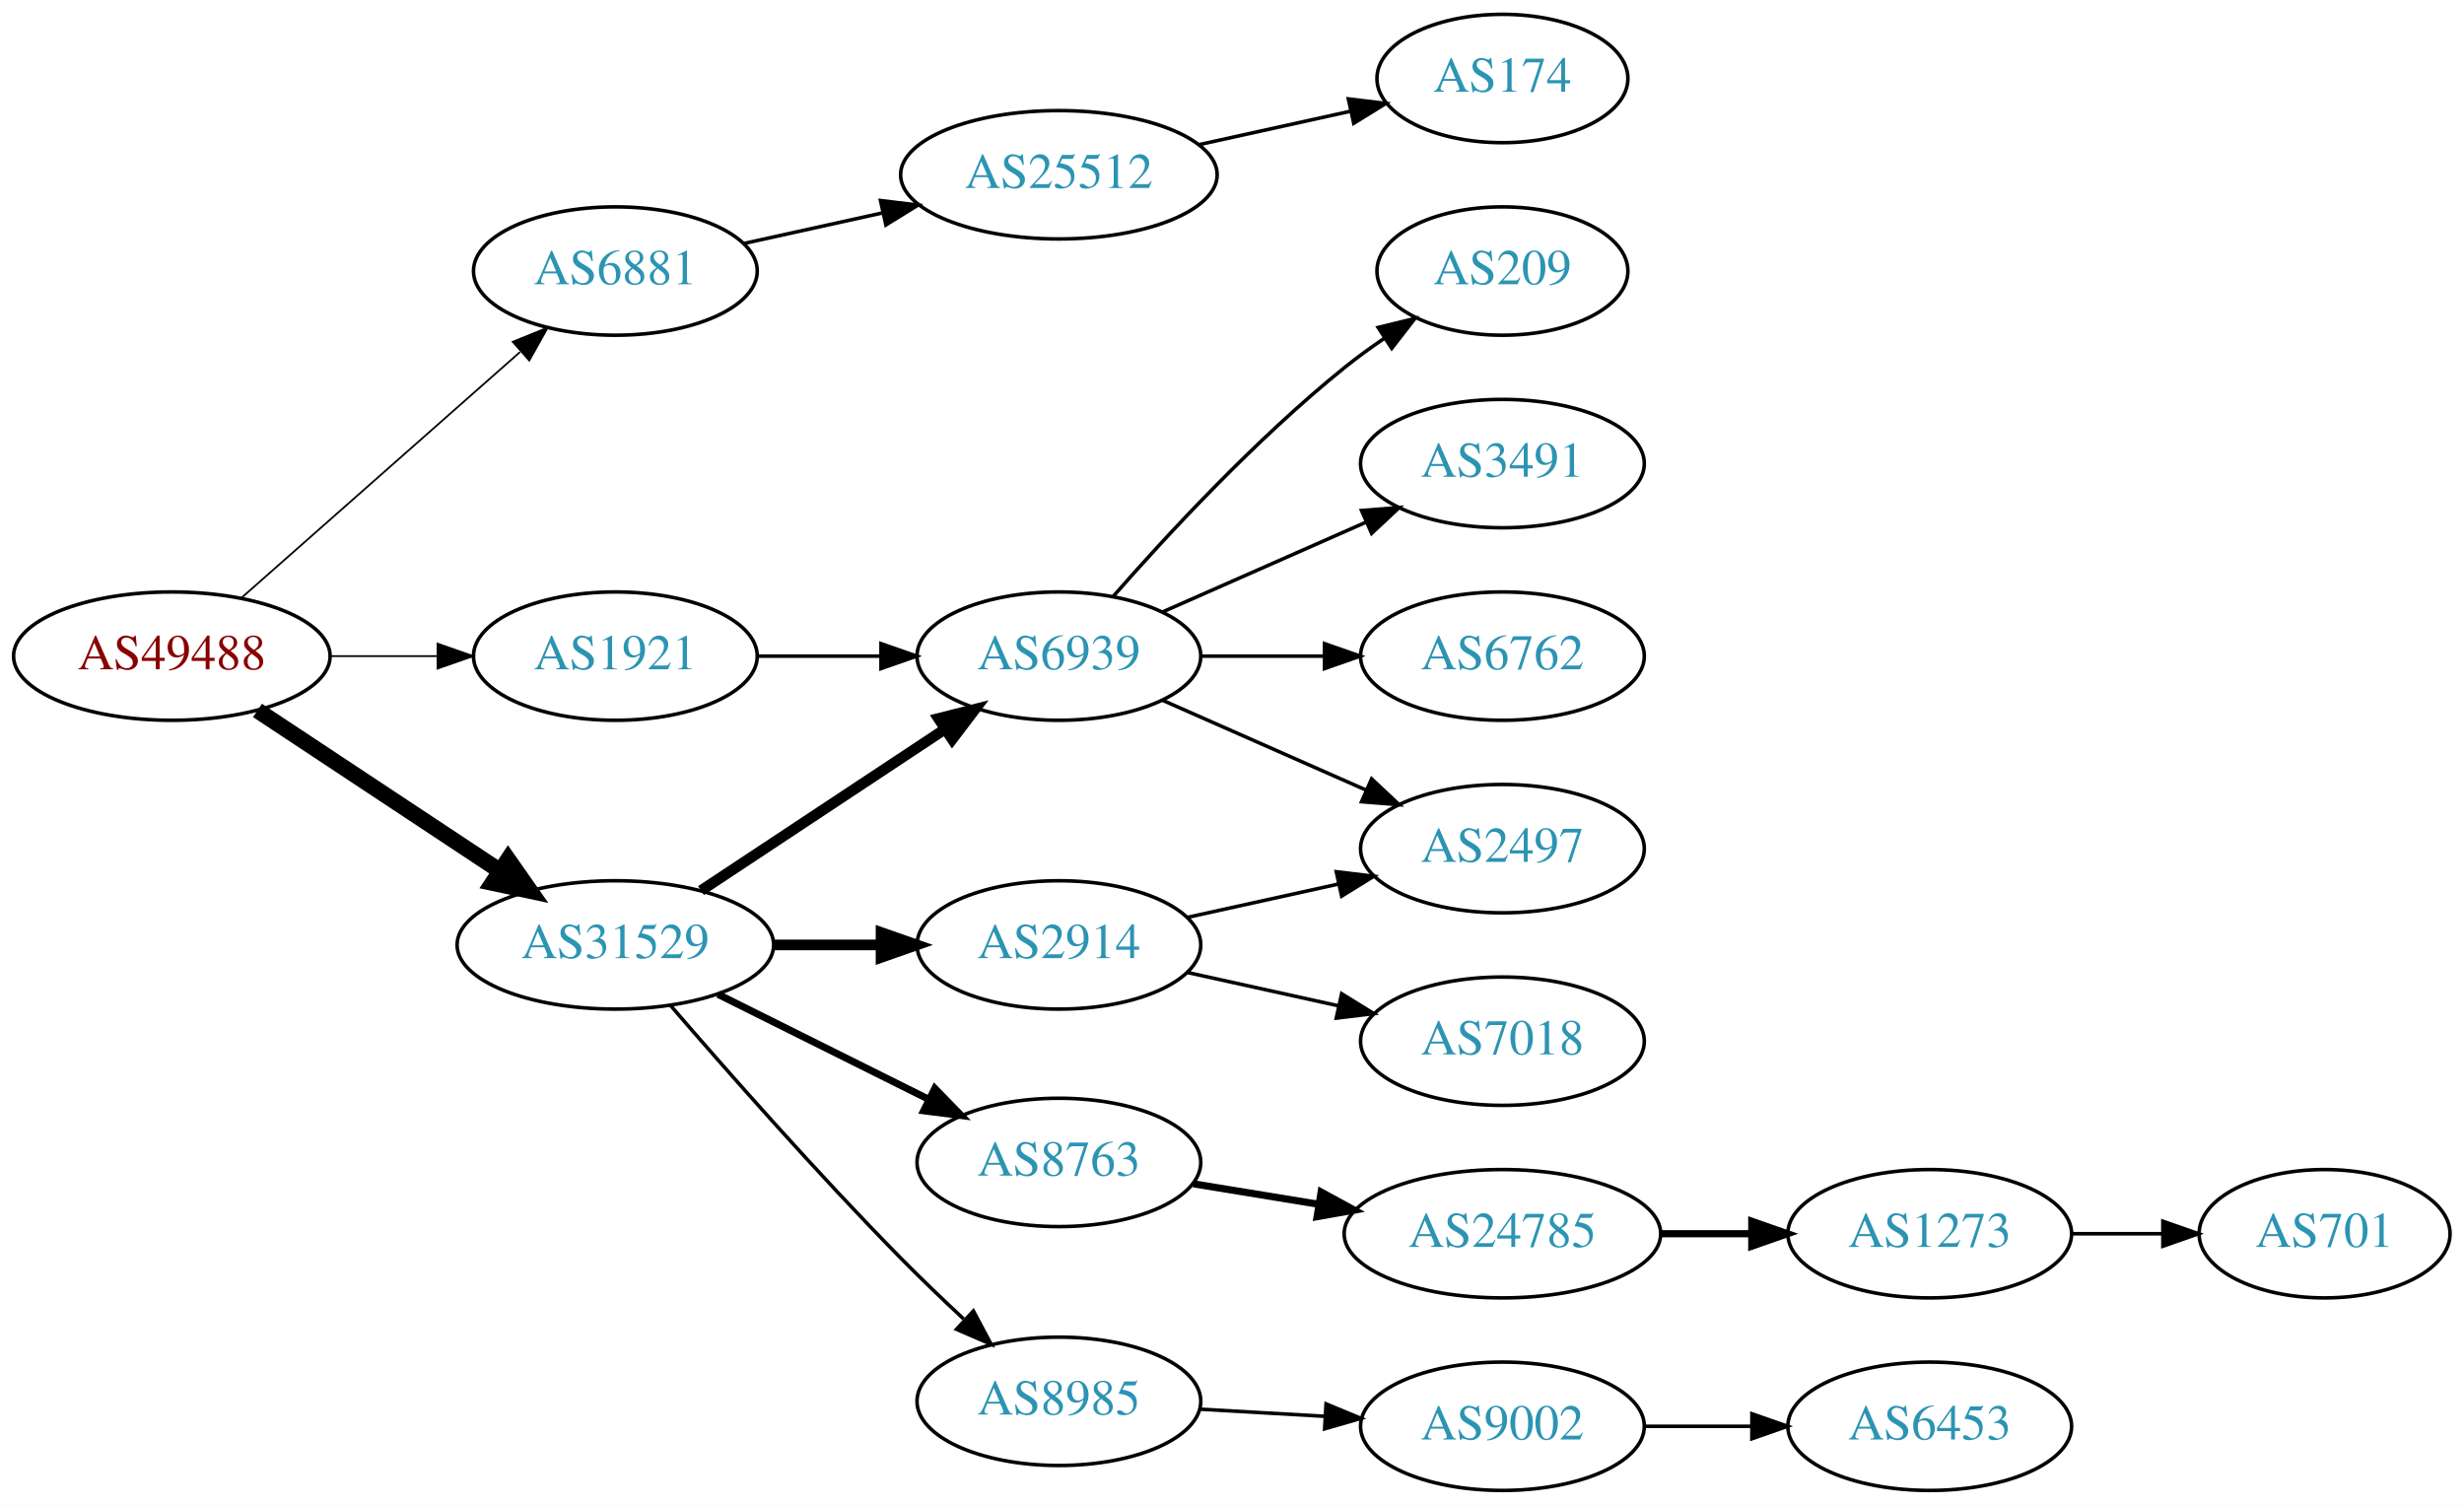
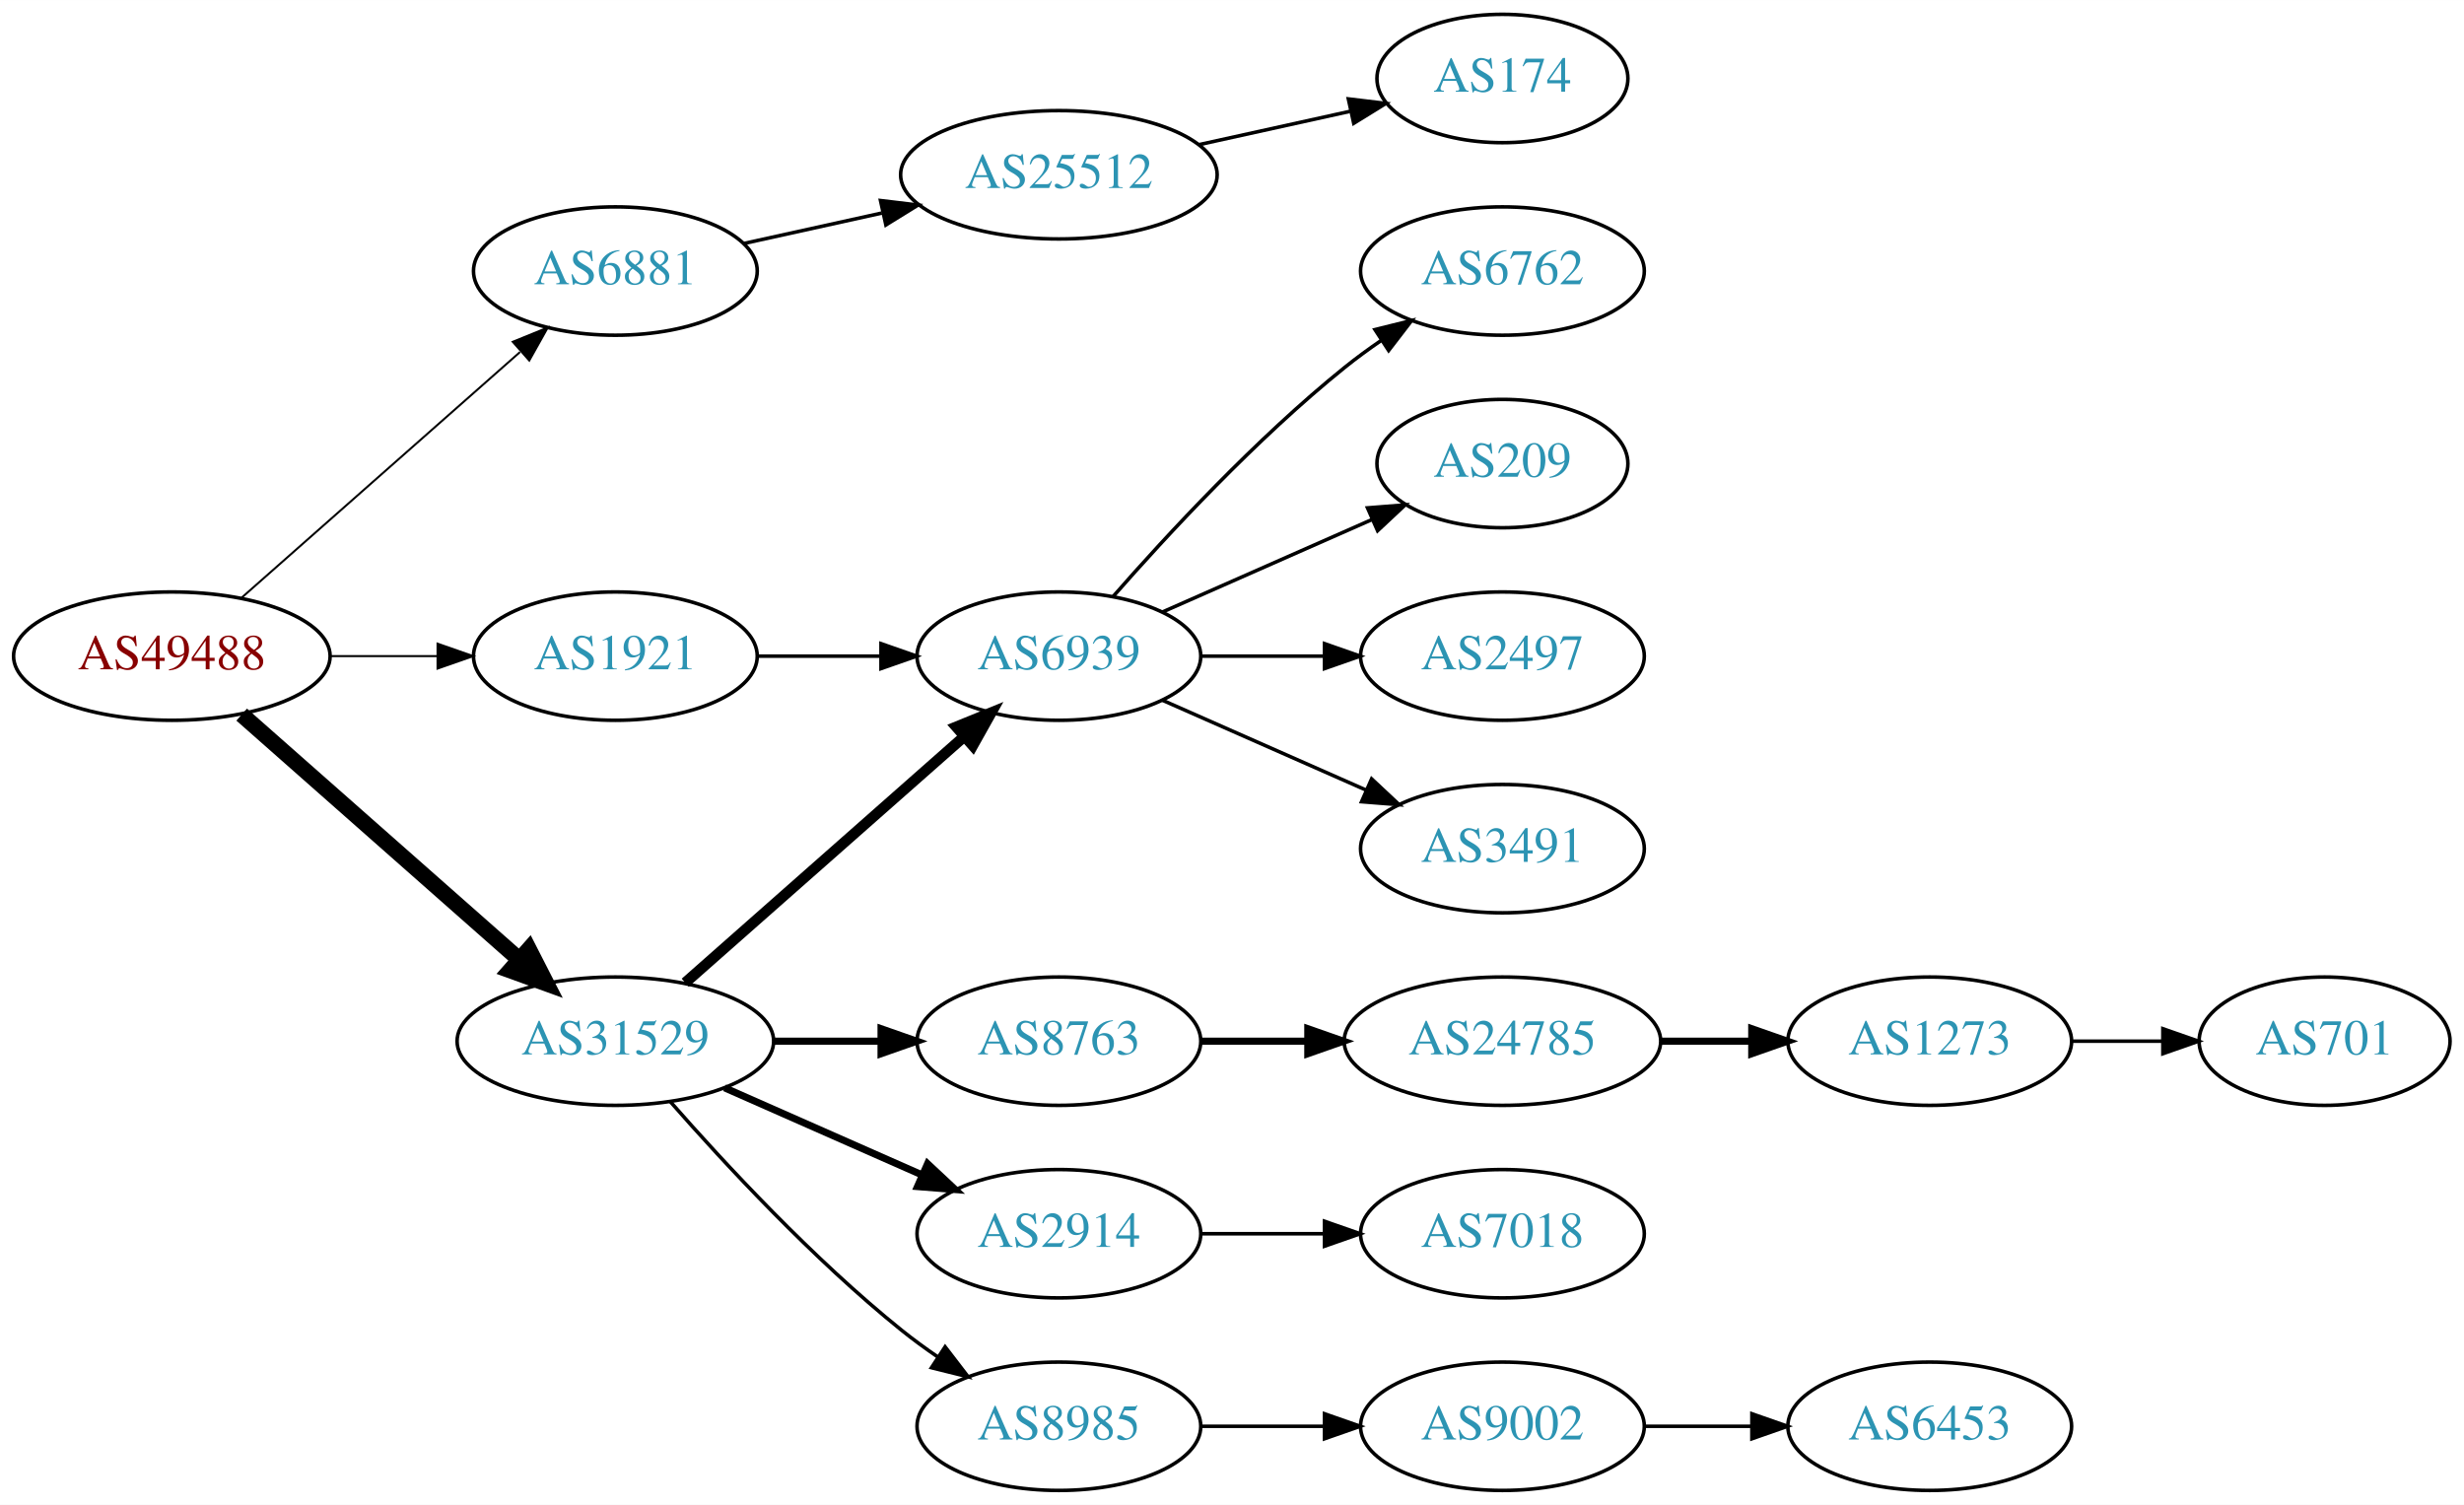
<svg xmlns="http://www.w3.org/2000/svg" xmlns:xlink="http://www.w3.org/1999/xlink" width="691pt" height="422pt" viewBox="0.00 0.00 691.06 422.00">
  <g id="graph0" class="graph" transform="scale(1 1) rotate(0) translate(4 418)">
    <polygon fill="white" stroke="none" points="-4,4 -4,-418 687.055,-418 687.055,4 -4,4" />
    <g id="node1" class="node">
      <g id="a_node1">
        <a xlink:href="/asn/49488" xlink:title="AS49488 ~ nic.at GmbH [AT]">
          <ellipse fill="#ffffff" stroke="black" cx="44.196" cy="-234" rx="44.393" ry="18" />
          <text text-anchor="middle" x="44.196" y="-230.3" font-family="Times,serif" font-size="14.00" fill="#880000">AS49488</text>
        </a>
      </g>
    </g>
    <g id="node2" class="node">
      <g id="a_node2">
        <a xlink:href="/asn/1921" xlink:title="AS1921 ~ NIC.at head office Salzburg [AT]">
          <ellipse fill="#ffffff" stroke="black" cx="168.588" cy="-234" rx="39.794" ry="18" />
          <text text-anchor="middle" x="168.588" y="-230.3" font-family="Times,serif" font-size="14.00" fill="#2c94b3">AS1921</text>
        </a>
      </g>
    </g>
    <g id="edge1" class="edge">
-       <path fill="none" stroke="black" stroke-width="0.5" d="M88.692,-234C98.381,-234 108.717,-234 118.61,-234" />
-       <polygon fill="black" stroke="black" stroke-width="0.5" points="118.713,-237.5 128.713,-234 118.713,-230.5 118.713,-237.5" />
+       <path fill="none" stroke="black" stroke-width="0.562" d="M88.692,-234C98.381,-234 108.717,-234 118.61,-234" />
+       <polygon fill="black" stroke="black" stroke-width="0.562" points="118.713,-237.5 128.713,-234 118.713,-230.5 118.713,-237.5" />
    </g>
    <g id="node3" class="node">
      <g id="a_node3">
        <a xlink:href="/asn/6881" xlink:title="AS6881 ~ NIX.CZ z.s.p.o. [CZ]">
          <ellipse fill="#ffffff" stroke="black" cx="168.588" cy="-342" rx="39.794" ry="18" />
          <text text-anchor="middle" x="168.588" y="-338.3" font-family="Times,serif" font-size="14.00" fill="#2c94b3">AS6881</text>
        </a>
      </g>
    </g>
    <g id="edge2" class="edge">
-       <path fill="none" stroke="black" stroke-width="0.5" d="M63.785,-250.403C84.602,-268.772 118.478,-298.665 141.838,-319.278" />
-       <polygon fill="black" stroke="black" stroke-width="0.5" points="139.809,-322.156 149.623,-326.148 144.441,-316.907 139.809,-322.156" />
+       <path fill="none" stroke="black" stroke-width="0.562" d="M63.785,-250.403C84.602,-268.772 118.478,-298.665 141.838,-319.278" />
+       <polygon fill="black" stroke="black" stroke-width="0.562" points="139.809,-322.156 149.623,-326.148 144.441,-316.907 139.809,-322.156" />
    </g>
    <g id="node4" class="node">
      <g id="a_node4">
        <a xlink:href="/asn/31529" xlink:title="AS31529 ~ DENIC-ANYCAST-AS [DE]">
-           <ellipse fill="#ffffff" stroke="black" cx="168.588" cy="-153" rx="44.393" ry="18" />
-           <text text-anchor="middle" x="168.588" y="-149.3" font-family="Times,serif" font-size="14.00" fill="#2c94b3">AS31529</text>
+           <ellipse fill="#ffffff" stroke="black" cx="168.588" cy="-126" rx="44.393" ry="18" />
+           <text text-anchor="middle" x="168.588" y="-122.3" font-family="Times,serif" font-size="14.00" fill="#2c94b3">AS31529</text>
        </a>
      </g>
    </g>
    <g id="edge3" class="edge">
-       <path fill="none" stroke="black" stroke-width="4.5" d="M68.217,-218.765C87.449,-206.037 115.056,-187.766 136.294,-173.711" />
-       <polygon fill="black" stroke="black" stroke-width="4.5" points="138.504,-176.97 144.67,-168.167 134.158,-170.403 138.504,-176.97" />
+       <path fill="none" stroke="black" stroke-width="4.5" d="M63.785,-217.597C84.482,-199.333 118.089,-169.678 141.434,-149.079" />
+       <polygon fill="black" stroke="black" stroke-width="4.5" points="144.333,-151.772 149.226,-142.203 139.122,-145.867 144.333,-151.772" />
    </g>
    <g id="node5" class="node">
      <g id="a_node5">
        <a xlink:href="/asn/6939" xlink:title="AS6939 ~ Hurricane Electric LLC [US]">
          <ellipse fill="#ffffff" stroke="black" cx="292.98" cy="-234" rx="39.794" ry="18" />
          <text text-anchor="middle" x="292.98" y="-230.3" font-family="Times,serif" font-size="14.00" fill="#2c94b3">AS6939</text>
        </a>
      </g>
    </g>
    <g id="edge4" class="edge">
      <path fill="none" stroke="black" d="M208.314,-234C219.252,-234 231.303,-234 242.769,-234" />
      <polygon fill="black" stroke="black" points="243.087,-237.5 253.087,-234 243.087,-230.5 243.087,-237.5" />
    </g>
    <g id="node10" class="node">
      <g id="a_node10">
        <a xlink:href="/asn/25512" xlink:title="AS25512 ~ The Czech Republic [CZ]">
          <ellipse fill="#ffffff" stroke="black" cx="292.98" cy="-369" rx="44.393" ry="18" />
          <text text-anchor="middle" x="292.98" y="-365.3" font-family="Times,serif" font-size="14.00" fill="#2c94b3">AS25512</text>
        </a>
      </g>
    </g>
    <g id="edge9" class="edge">
      <path fill="none" stroke="black" d="M204.661,-349.737C216.7,-352.393 230.4,-355.415 243.321,-358.266" />
      <polygon fill="black" stroke="black" points="242.951,-361.768 253.47,-360.505 244.459,-354.932 242.951,-361.768" />
    </g>
-     <g id="edge13" class="edge">
-       <path fill="none" stroke="black" stroke-width="3" d="M192.609,-168.235C211.963,-181.044 239.798,-199.466 261.088,-213.555" />
-       <polygon fill="black" stroke="black" stroke-width="3" points="259.205,-216.506 269.476,-219.107 263.069,-210.669 259.205,-216.506" />
+     <g id="edge11" class="edge">
+       <path fill="none" stroke="black" stroke-width="3" d="M188.177,-142.403C208.994,-160.772 242.87,-190.665 266.23,-211.278" />
+       <polygon fill="black" stroke="black" stroke-width="3" points="264.202,-214.156 274.016,-218.148 268.833,-208.907 264.202,-214.156" />
    </g>
    <g id="node12" class="node">
      <g id="a_node12">
        <a xlink:href="/asn/8985" xlink:title="AS8985 ~ MSK-IX_Services [RU]">
-           <ellipse fill="#ffffff" stroke="black" cx="292.98" cy="-25" rx="39.794" ry="18" />
-           <text text-anchor="middle" x="292.98" y="-21.3" font-family="Times,serif" font-size="14.00" fill="#2c94b3">AS8985</text>
-         </a>
-       </g>
-     </g>
-     <g id="edge11" class="edge">
-       <path fill="none" stroke="black" d="M184.037,-136.043C199.588,-118.01 225.263,-88.858 248.784,-65 254.31,-59.396 260.419,-53.544 266.261,-48.101" />
-       <polygon fill="black" stroke="black" points="268.996,-50.341 273.982,-40.993 264.255,-45.191 268.996,-50.341" />
+           <ellipse fill="#ffffff" stroke="black" cx="292.98" cy="-18" rx="39.794" ry="18" />
+           <text text-anchor="middle" x="292.98" y="-14.3" font-family="Times,serif" font-size="14.00" fill="#2c94b3">AS8985</text>
+         </a>
+       </g>
+     </g>
+     <g id="edge12" class="edge">
+       <path fill="none" stroke="black" d="M184.021,-109.017C199.152,-91.772 224.116,-64.852 248.784,-45 252.04,-42.38 255.565,-39.808 259.149,-37.354" />
+       <polygon fill="black" stroke="black" points="261.068,-40.281 267.522,-31.879 257.237,-34.423 261.068,-40.281" />
    </g>
    <g id="node13" class="node">
      <g id="a_node13">
        <a xlink:href="/asn/8763" xlink:title="AS8763 ~ Kaiserstr. 75-77 [DE]">
-           <ellipse fill="#ffffff" stroke="black" cx="292.98" cy="-92" rx="39.794" ry="18" />
-           <text text-anchor="middle" x="292.98" y="-88.3" font-family="Times,serif" font-size="14.00" fill="#2c94b3">AS8763</text>
-         </a>
-       </g>
-     </g>
-     <g id="edge12" class="edge">
-       <path fill="none" stroke="black" stroke-width="2" d="M197.361,-139.158C214.858,-130.438 237.614,-119.096 256.424,-109.721" />
-       <polygon fill="black" stroke="black" stroke-width="2" points="258.187,-112.753 265.576,-105.16 255.065,-106.488 258.187,-112.753" />
+           <ellipse fill="#ffffff" stroke="black" cx="292.98" cy="-126" rx="39.794" ry="18" />
+           <text text-anchor="middle" x="292.98" y="-122.3" font-family="Times,serif" font-size="14.00" fill="#2c94b3">AS8763</text>
+         </a>
+       </g>
+     </g>
+     <g id="edge13" class="edge">
+       <path fill="none" stroke="black" stroke-width="2" d="M213.084,-126C222.773,-126 233.11,-126 243.002,-126" />
+       <polygon fill="black" stroke="black" stroke-width="2" points="243.105,-129.5 253.105,-126 243.105,-122.5 243.105,-129.5" />
    </g>
    <g id="node14" class="node">
      <g id="a_node14">
        <a xlink:href="/asn/2914" xlink:title="AS2914 ~ NTT America, Inc. [US]">
-           <ellipse fill="#ffffff" stroke="black" cx="292.98" cy="-153" rx="39.794" ry="18" />
-           <text text-anchor="middle" x="292.98" y="-149.3" font-family="Times,serif" font-size="14.00" fill="#2c94b3">AS2914</text>
+           <ellipse fill="#ffffff" stroke="black" cx="292.98" cy="-72" rx="39.794" ry="18" />
+           <text text-anchor="middle" x="292.98" y="-68.3" font-family="Times,serif" font-size="14.00" fill="#2c94b3">AS2914</text>
        </a>
      </g>
    </g>
    <g id="edge14" class="edge">
-       <path fill="none" stroke="black" stroke-width="3" d="M213.084,-153C222.773,-153 233.11,-153 243.002,-153" />
-       <polygon fill="black" stroke="black" stroke-width="3" points="243.105,-156.5 253.105,-153 243.105,-149.5 243.105,-156.5" />
+       <path fill="none" stroke="black" stroke-width="2" d="M199.216,-112.928C215.81,-105.607 236.67,-96.403 254.403,-88.579" />
+       <polygon fill="black" stroke="black" stroke-width="2" points="256.151,-91.634 263.887,-84.395 253.325,-85.23 256.151,-91.634" />
    </g>
    <g id="node6" class="node">
      <g id="a_node6">
        <a xlink:href="/asn/3491" xlink:title="AS3491 ~ PCCW Global, Inc. [US]">
-           <ellipse fill="#ffffff" stroke="black" cx="417.373" cy="-288" rx="39.794" ry="18" />
-           <text text-anchor="middle" x="417.373" y="-284.3" font-family="Times,serif" font-size="14.00" fill="#2c94b3">AS3491</text>
+           <ellipse fill="#ffffff" stroke="black" cx="417.373" cy="-180" rx="39.794" ry="18" />
+           <text text-anchor="middle" x="417.373" y="-176.3" font-family="Times,serif" font-size="14.00" fill="#2c94b3">AS3491</text>
        </a>
      </g>
    </g>
    <g id="edge5" class="edge">
-       <path fill="none" stroke="black" d="M322.06,-246.389C339.008,-253.866 360.805,-263.483 379.174,-271.588" />
-       <polygon fill="black" stroke="black" points="377.862,-274.834 388.424,-275.669 380.688,-268.43 377.862,-274.834" />
+       <path fill="none" stroke="black" d="M322.06,-221.611C339.008,-214.134 360.805,-204.517 379.174,-196.412" />
+       <polygon fill="black" stroke="black" points="380.688,-199.57 388.424,-192.331 377.862,-193.166 380.688,-199.57" />
    </g>
    <g id="node7" class="node">
      <g id="a_node7">
-         <a xlink:href="/asn/2497" xlink:title="AS2497 ~ Internet Initiative Japan Inc. [JP]">
-           <ellipse fill="#ffffff" stroke="black" cx="417.373" cy="-180" rx="39.794" ry="18" />
-           <text text-anchor="middle" x="417.373" y="-176.3" font-family="Times,serif" font-size="14.00" fill="#2c94b3">AS2497</text>
+         <a xlink:href="/asn/6762" xlink:title="AS6762 ~ TELECOM ITALIA SPARKLE S.p.A. [IT]">
+           <ellipse fill="#ffffff" stroke="black" cx="417.373" cy="-342" rx="39.794" ry="18" />
+           <text text-anchor="middle" x="417.373" y="-338.3" font-family="Times,serif" font-size="14.00" fill="#2c94b3">AS6762</text>
        </a>
      </g>
    </g>
    <g id="edge6" class="edge">
-       <path fill="none" stroke="black" d="M322.06,-221.611C339.008,-214.134 360.805,-204.517 379.174,-196.412" />
-       <polygon fill="black" stroke="black" points="380.688,-199.57 388.424,-192.331 377.862,-193.166 380.688,-199.57" />
+       <path fill="none" stroke="black" d="M308.133,-250.663C323.234,-267.894 348.355,-295.024 373.176,-315 376.432,-317.62 379.957,-320.192 383.542,-322.646" />
+       <polygon fill="black" stroke="black" points="381.629,-325.577 391.914,-328.121 385.46,-319.719 381.629,-325.577" />
    </g>
    <g id="node8" class="node">
      <g id="a_node8">
-         <a xlink:href="/asn/6762" xlink:title="AS6762 ~ TELECOM ITALIA SPARKLE S.p.A. [IT]">
+         <a xlink:href="/asn/209" xlink:title="AS209 ~ CenturyLink Communications, LLC [US]">
+           <ellipse fill="#ffffff" stroke="black" cx="417.373" cy="-288" rx="35.194" ry="18" />
+           <text text-anchor="middle" x="417.373" y="-284.3" font-family="Times,serif" font-size="14.00" fill="#2c94b3">AS209</text>
+         </a>
+       </g>
+     </g>
+     <g id="edge7" class="edge">
+       <path fill="none" stroke="black" d="M322.06,-246.389C339.488,-254.078 362.045,-264.031 380.729,-272.274" />
+       <polygon fill="black" stroke="black" points="379.537,-275.573 390.099,-276.408 382.362,-269.169 379.537,-275.573" />
+     </g>
+     <g id="node9" class="node">
+       <g id="a_node9">
+         <a xlink:href="/asn/2497" xlink:title="AS2497 ~ Internet Initiative Japan Inc. [JP]">
          <ellipse fill="#ffffff" stroke="black" cx="417.373" cy="-234" rx="39.794" ry="18" />
-           <text text-anchor="middle" x="417.373" y="-230.3" font-family="Times,serif" font-size="14.00" fill="#2c94b3">AS6762</text>
-         </a>
-       </g>
-     </g>
-     <g id="edge7" class="edge">
+           <text text-anchor="middle" x="417.373" y="-230.3" font-family="Times,serif" font-size="14.00" fill="#2c94b3">AS2497</text>
+         </a>
+       </g>
+     </g>
+     <g id="edge8" class="edge">
      <path fill="none" stroke="black" d="M332.706,-234C343.644,-234 355.695,-234 367.161,-234" />
      <polygon fill="black" stroke="black" points="367.479,-237.5 377.479,-234 367.479,-230.5 367.479,-237.5" />
-     </g>
-     <g id="node9" class="node">
-       <g id="a_node9">
-         <a xlink:href="/asn/209" xlink:title="AS209 ~ CenturyLink Communications, LLC [US]">
-           <ellipse fill="#ffffff" stroke="black" cx="417.373" cy="-342" rx="35.194" ry="18" />
-           <text text-anchor="middle" x="417.373" y="-338.3" font-family="Times,serif" font-size="14.00" fill="#2c94b3">AS209</text>
-         </a>
-       </g>
-     </g>
-     <g id="edge8" class="edge">
-       <path fill="none" stroke="black" d="M308.133,-250.663C323.234,-267.894 348.355,-295.024 373.176,-315 376.682,-317.821 380.5,-320.587 384.368,-323.208" />
-       <polygon fill="black" stroke="black" points="382.518,-326.18 392.813,-328.682 386.325,-320.306 382.518,-326.18" />
    </g>
    <g id="node11" class="node">
      <g id="a_node11">
        <a xlink:href="/asn/174" xlink:title="AS174 ~ Cogent Communications [US]">
          <ellipse fill="#ffffff" stroke="black" cx="417.373" cy="-396" rx="35.194" ry="18" />
          <text text-anchor="middle" x="417.373" y="-392.3" font-family="Times,serif" font-size="14.00" fill="#2c94b3">AS174</text>
        </a>
      </g>
    </g>
    <g id="edge10" class="edge">
      <path fill="none" stroke="black" d="M332.37,-377.469C345.778,-380.427 360.89,-383.76 374.562,-386.776" />
      <polygon fill="black" stroke="black" points="374.165,-390.273 384.684,-389.01 375.673,-383.437 374.165,-390.273" />
    </g>
    <g id="node15" class="node">
      <g id="a_node15">
        <a xlink:href="/asn/9002" xlink:title="AS9002 ~ RETN Limited [EU]">
          <ellipse fill="#ffffff" stroke="black" cx="417.373" cy="-18" rx="39.794" ry="18" />
          <text text-anchor="middle" x="417.373" y="-14.3" font-family="Times,serif" font-size="14.00" fill="#2c94b3">AS9002</text>
        </a>
      </g>
    </g>
    <g id="edge15" class="edge">
-       <path fill="none" stroke="black" d="M332.37,-22.804C343.54,-22.166 355.892,-21.459 367.61,-20.789" />
-       <polygon fill="black" stroke="black" points="367.914,-24.277 377.698,-20.212 367.515,-17.289 367.914,-24.277" />
+       <path fill="none" stroke="black" d="M332.706,-18C343.644,-18 355.695,-18 367.161,-18" />
+       <polygon fill="black" stroke="black" points="367.479,-21.5 377.479,-18 367.479,-14.5 367.479,-21.5" />
    </g>
    <g id="node17" class="node">
      <g id="a_node17">
        <a xlink:href="/asn/24785" xlink:title="AS24785 ~ JOINTTRANSIT-AS [NL]">
-           <ellipse fill="#ffffff" stroke="black" cx="417.373" cy="-72" rx="44.393" ry="18" />
-           <text text-anchor="middle" x="417.373" y="-68.3" font-family="Times,serif" font-size="14.00" fill="#2c94b3">AS24785</text>
+           <ellipse fill="#ffffff" stroke="black" cx="417.373" cy="-126" rx="44.393" ry="18" />
+           <text text-anchor="middle" x="417.373" y="-122.3" font-family="Times,serif" font-size="14.00" fill="#2c94b3">AS24785</text>
        </a>
      </g>
    </g>
    <g id="edge17" class="edge">
-       <path fill="none" stroke="black" stroke-width="2" d="M330.702,-85.999C341.703,-84.202 353.967,-82.198 365.699,-80.28" />
-       <polygon fill="black" stroke="black" stroke-width="2" points="366.523,-83.692 375.828,-78.625 365.394,-76.784 366.523,-83.692" />
-     </g>
-     <g id="edge21" class="edge">
-       <path fill="none" stroke="black" d="M329.053,-160.737C342.24,-163.646 357.42,-166.995 371.386,-170.076" />
-       <polygon fill="black" stroke="black" points="370.776,-173.525 381.295,-172.262 372.284,-166.69 370.776,-173.525" />
+       <path fill="none" stroke="black" stroke-width="2" d="M332.706,-126C342.166,-126 352.458,-126 362.484,-126" />
+       <polygon fill="black" stroke="black" stroke-width="2" points="362.791,-129.5 372.791,-126 362.791,-122.5 362.791,-129.5" />
    </g>
    <g id="node20" class="node">
      <g id="a_node20">
        <a xlink:href="/asn/7018" xlink:title="AS7018 ~ AT&amp;T Services, Inc. [US]">
-           <ellipse fill="#ffffff" stroke="black" cx="417.373" cy="-126" rx="39.794" ry="18" />
-           <text text-anchor="middle" x="417.373" y="-122.3" font-family="Times,serif" font-size="14.00" fill="#2c94b3">AS7018</text>
+           <ellipse fill="#ffffff" stroke="black" cx="417.373" cy="-72" rx="39.794" ry="18" />
+           <text text-anchor="middle" x="417.373" y="-68.3" font-family="Times,serif" font-size="14.00" fill="#2c94b3">AS7018</text>
        </a>
      </g>
    </g>
    <g id="edge20" class="edge">
-       <path fill="none" stroke="black" d="M329.053,-145.263C342.24,-142.354 357.42,-139.005 371.386,-135.924" />
-       <polygon fill="black" stroke="black" points="372.284,-139.31 381.295,-133.738 370.776,-132.475 372.284,-139.31" />
+       <path fill="none" stroke="black" d="M332.706,-72C343.644,-72 355.695,-72 367.161,-72" />
+       <polygon fill="black" stroke="black" points="367.479,-75.5 377.479,-72 367.479,-68.5 367.479,-75.5" />
    </g>
    <g id="node16" class="node">
      <g id="a_node16">
        <a xlink:href="/asn/6453" xlink:title="AS6453 ~ TATA COMMUNICATIONS (AMERICA) INC [US]">
          <ellipse fill="#ffffff" stroke="black" cx="537.215" cy="-18" rx="39.794" ry="18" />
          <text text-anchor="middle" x="537.215" y="-14.3" font-family="Times,serif" font-size="14.00" fill="#2c94b3">AS6453</text>
        </a>
      </g>
    </g>
    <g id="edge16" class="edge">
      <path fill="none" stroke="black" d="M457.285,-18C466.839,-18 477.188,-18 487.151,-18" />
      <polygon fill="black" stroke="black" points="487.343,-21.5 497.343,-18 487.343,-14.5 487.343,-21.5" />
    </g>
    <g id="node18" class="node">
      <g id="a_node18">
        <a xlink:href="/asn/1273" xlink:title="AS1273 ~ Vodafone Group PLC [EU]">
-           <ellipse fill="#ffffff" stroke="black" cx="537.215" cy="-72" rx="39.794" ry="18" />
-           <text text-anchor="middle" x="537.215" y="-68.3" font-family="Times,serif" font-size="14.00" fill="#2c94b3">AS1273</text>
+           <ellipse fill="#ffffff" stroke="black" cx="537.215" cy="-126" rx="39.794" ry="18" />
+           <text text-anchor="middle" x="537.215" y="-122.3" font-family="Times,serif" font-size="14.00" fill="#2c94b3">AS1273</text>
        </a>
      </g>
    </g>
    <g id="edge18" class="edge">
-       <path fill="none" stroke="black" stroke-width="2" d="M461.584,-72C469.896,-72 478.659,-72 487.141,-72" />
-       <polygon fill="black" stroke="black" stroke-width="2" points="487.3,-75.5 497.3,-72 487.3,-68.5 487.3,-75.5" />
+       <path fill="none" stroke="black" stroke-width="2" d="M461.584,-126C469.896,-126 478.659,-126 487.141,-126" />
+       <polygon fill="black" stroke="black" stroke-width="2" points="487.3,-129.5 497.3,-126 487.3,-122.5 487.3,-129.5" />
    </g>
    <g id="node19" class="node">
      <g id="a_node19">
        <a xlink:href="/asn/701" xlink:title="AS701 ~ UUNET [US]">
-           <ellipse fill="#ffffff" stroke="black" cx="647.958" cy="-72" rx="35.194" ry="18" />
-           <text text-anchor="middle" x="647.958" y="-68.3" font-family="Times,serif" font-size="14.00" fill="#2c94b3">AS701</text>
+           <ellipse fill="#ffffff" stroke="black" cx="647.958" cy="-126" rx="35.194" ry="18" />
+           <text text-anchor="middle" x="647.958" y="-122.3" font-family="Times,serif" font-size="14.00" fill="#2c94b3">AS701</text>
        </a>
      </g>
    </g>
    <g id="edge19" class="edge">
-       <path fill="none" stroke="black" d="M577.167,-72C585.399,-72 594.145,-72 602.561,-72" />
-       <polygon fill="black" stroke="black" points="602.606,-75.5 612.606,-72 602.606,-68.5 602.606,-75.5" />
+       <path fill="none" stroke="black" d="M577.167,-126C585.399,-126 594.145,-126 602.561,-126" />
+       <polygon fill="black" stroke="black" points="602.606,-129.5 612.606,-126 602.606,-122.5 602.606,-129.5" />
    </g>
  </g>
</svg>
